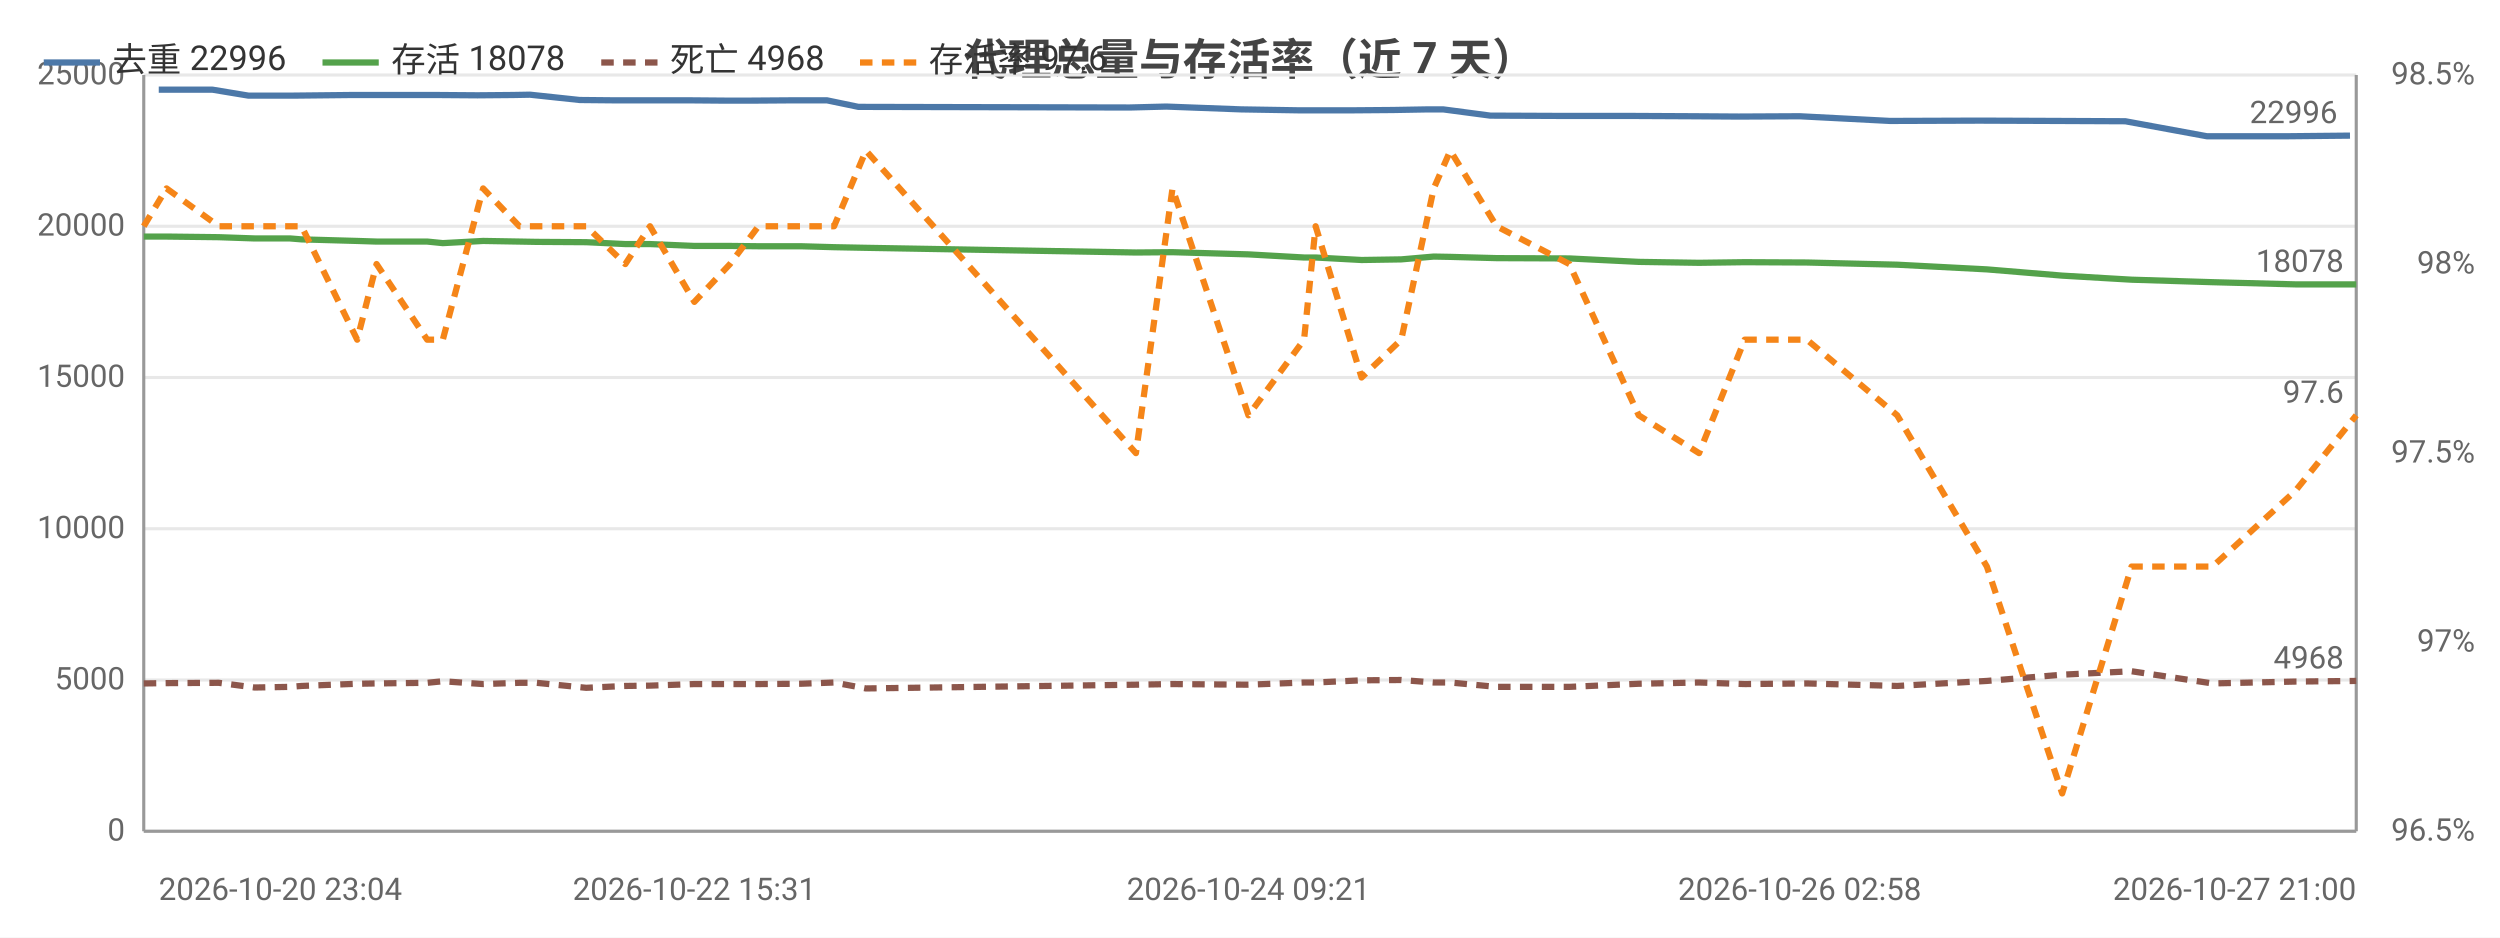
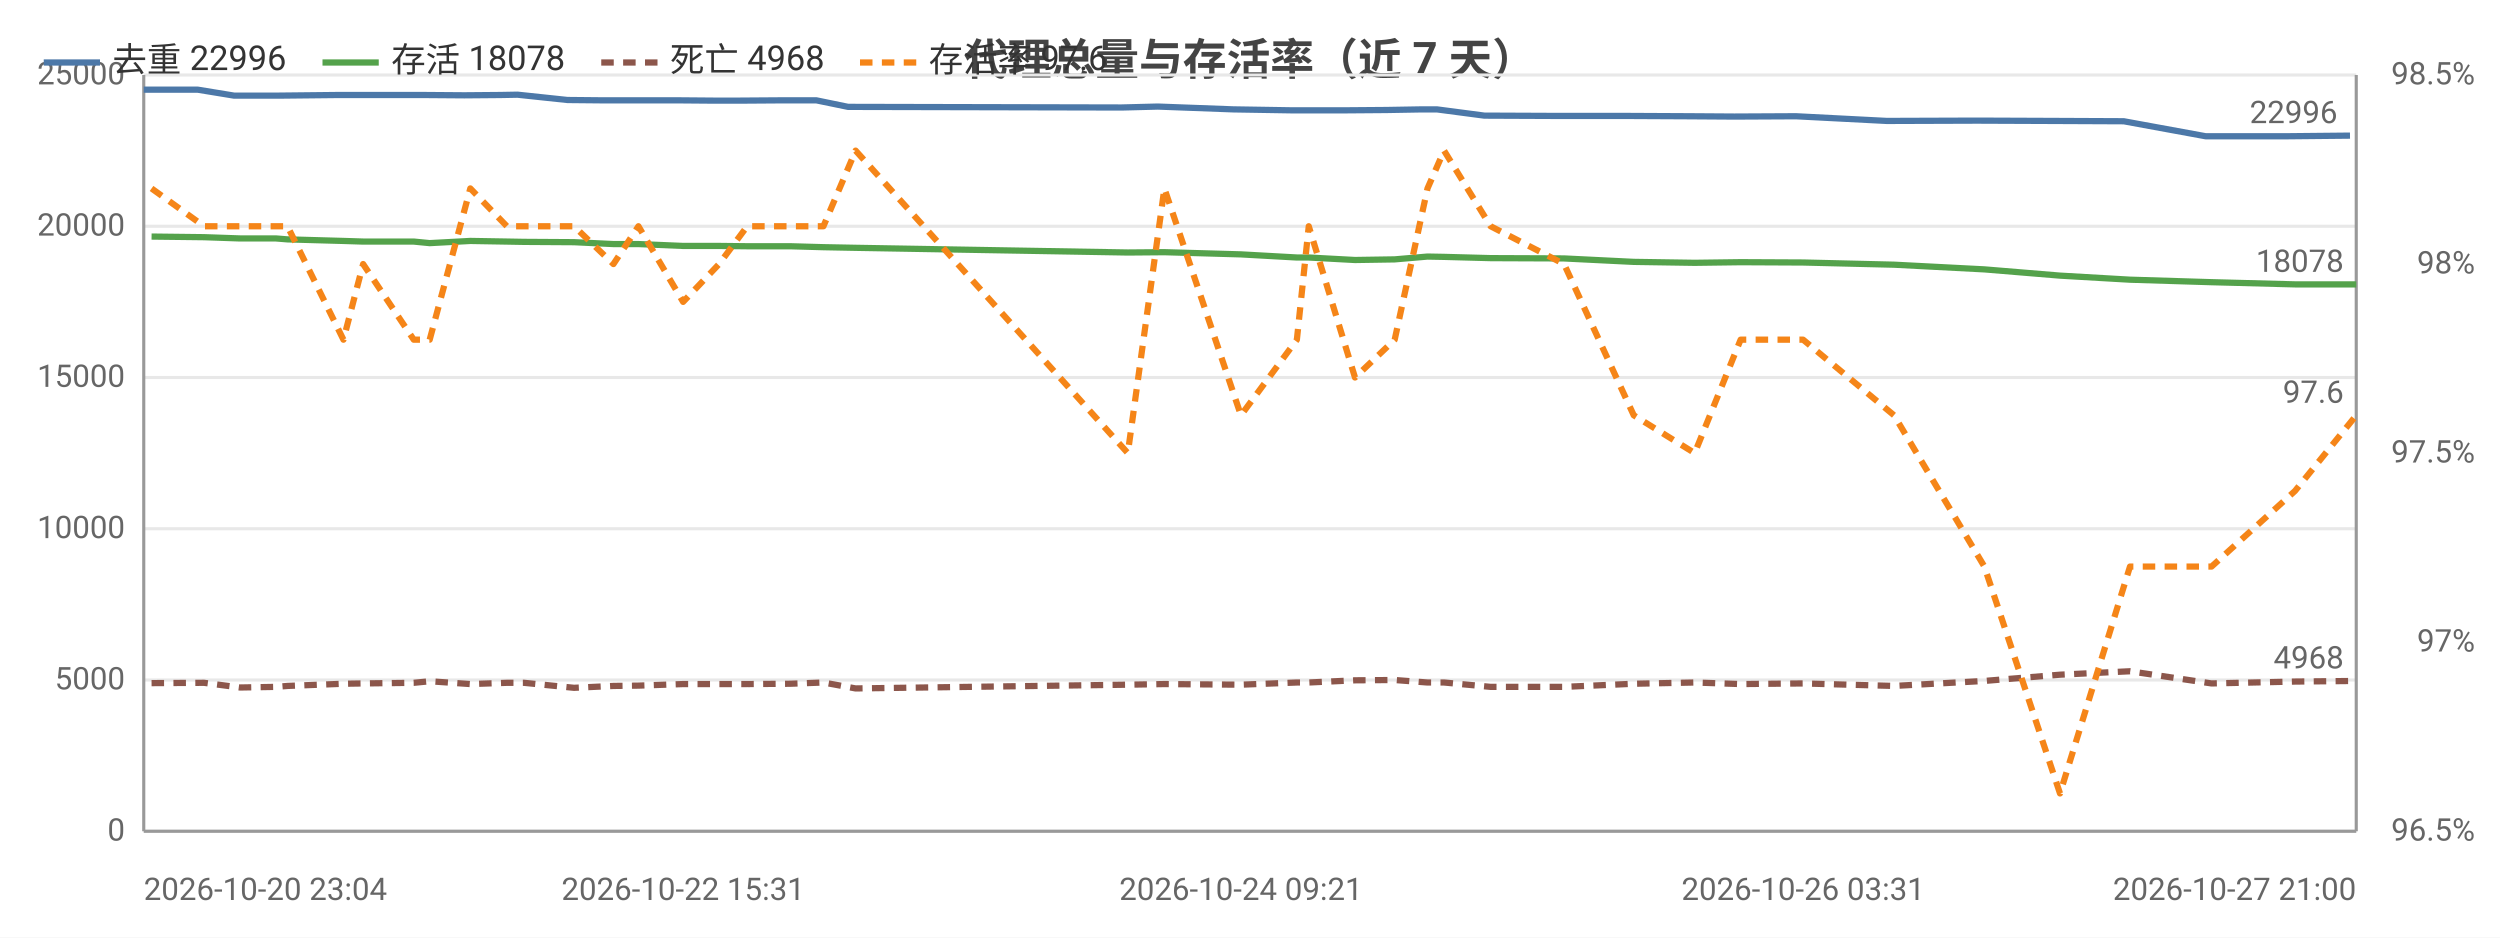
<svg xmlns="http://www.w3.org/2000/svg" width="800" height="300" viewBox="0 0 800 300">
  <rect width="800" height="300" fill="#ffffff" />
  <style>text{font-family:system-ui,-apple-system,'Segoe UI',Roboto,'PingFang SC','Microsoft YaHei','Noto Sans CJK SC',sans-serif}.g{stroke:#e8e8e8;stroke-width:1}.a{stroke:#999;stroke-width:1}.t{font-size:10px;fill:#666}.m{font-size:10px;text-anchor:middle;fill:#666}.e{font-size:10px;text-anchor:end;fill:#666}.l{font-size:11px;fill:#333}.tt{font-size:14px;font-weight:600;text-anchor:middle;fill:#444}.em{font-size:13px;text-anchor:middle;fill:#999}</style>
  <text class="tt" x="400.0" y="24">代理总量与存活率（近 7 天）</text>
  <line class="g" x1="46" y1="266" x2="754" y2="266" />
  <text class="e" x="40" y="269">0</text>
  <line class="g" x1="46" y1="217.6" x2="754" y2="217.6" />
  <text class="e" x="40" y="220.6">5000</text>
  <line class="g" x1="46" y1="169.2" x2="754" y2="169.2" />
  <text class="e" x="40" y="172.2">10000</text>
  <line class="g" x1="46" y1="120.8" x2="754" y2="120.8" />
  <text class="e" x="40" y="123.8">15000</text>
  <line class="g" x1="46" y1="72.4" x2="754" y2="72.4" />
  <text class="e" x="40" y="75.4">20000</text>
  <line class="g" x1="46" y1="24" x2="754" y2="24" />
  <text class="e" x="40" y="27">25000</text>
  <text class="e" x="792" y="269">96.5%</text>
  <text class="e" x="792" y="208.5">97%</text>
  <text class="e" x="792" y="148">97.5%</text>
  <text class="e" x="792" y="87.5">98%</text>
  <text class="e" x="792" y="27">98.5%</text>
  <line class="a" x1="754" y1="24" x2="754" y2="266" />
  <line class="a" x1="46" y1="24" x2="46" y2="266" />
  <line class="a" x1="46" y1="266" x2="754" y2="266" />
-   <polyline fill="none" stroke="#4c78a8" stroke-width="2" stroke-linejoin="round" points="50.8,28.7 68.0,28.7 79.5,30.6 90.6,30.6 94.0,30.6 112.4,30.4 118.3,30.4 134.9,30.4 139.7,30.4 152.8,30.5 164.2,30.4 169.6,30.3 185.5,32.0 195.9,32.1 206.2,32.1 219.9,32.1 231.8,32.2 240.5,32.2 254.3,32.1 264.6,32.1 274.7,34.2 361.5,34.4 373.2,34.1 397.1,35.0 415.3,35.3 418.8,35.3 433.3,35.3 445.8,35.2 457.0,35.0 461.8,35.0 476.9,37.0 500.1,37.1 522.1,37.1 541.7,37.2 556.4,37.3 575.9,37.2 604.8,38.7 633.5,38.6 658.2,38.7 680.1,38.8 706.2,43.6 732.2,43.6 752.0,43.4" />
-   <circle cx="50.8" cy="28.7" r="4" fill="transparent" />
-   <circle cx="79.5" cy="30.6" r="4" fill="transparent" />
-   <circle cx="94.0" cy="30.6" r="4" fill="transparent" />
-   <circle cx="134.9" cy="30.4" r="4" fill="transparent" />
-   <circle cx="152.8" cy="30.5" r="4" fill="transparent" />
-   <circle cx="169.6" cy="30.3" r="4" fill="transparent" />
-   <circle cx="195.9" cy="32.1" r="4" fill="transparent" />
-   <circle cx="219.9" cy="32.1" r="4" fill="transparent" />
-   <circle cx="254.3" cy="32.1" r="4" fill="transparent" />
-   <circle cx="274.7" cy="34.2" r="4" fill="transparent" />
-   <circle cx="373.2" cy="34.1" r="4" fill="transparent" />
-   <circle cx="415.3" cy="35.3" r="4" fill="transparent" />
-   <circle cx="445.8" cy="35.2" r="4" fill="transparent" />
-   <circle cx="461.8" cy="35.0" r="4" fill="transparent" />
-   <circle cx="500.1" cy="37.1" r="4" fill="transparent" />
-   <circle cx="541.7" cy="37.2" r="4" fill="transparent" />
-   <circle cx="575.9" cy="37.2" r="4" fill="transparent" />
-   <circle cx="658.2" cy="38.7" r="4" fill="transparent" />
-   <circle cx="706.2" cy="43.6" r="4" fill="transparent" />
+   <polyline fill="none" stroke="#4c78a8" stroke-width="2" stroke-linejoin="round" points="46,28.7 63.3,28.7 74.9,30.6 86.1,30.6 89.4,30.6 108.0,30.4 114.0,30.4 130.6,30.4 135.5,30.4 148.6,30.5 160.2,30.4 165.6,30.3 181.6,32.0 192.0,32.1 202.5,32.1 216.3,32.1 228.2,32.2 236.9,32.2 250.9,32.1 261.2,32.1 271.4,34.2 358.9,34.4 370.5,34.1 394.7,35.0 413.0,35.3 416.5,35.3 431.1,35.3 443.7,35.2 455.0,35.0 459.8,35.0 475.0,37.0 498.3,37.1 520.5,37.1 540.3,37.2 555.0,37.3 574.7,37.2 603.8,38.7 632.7,38.6 657.5,38.7 679.6,38.8 705.8,43.6 732.1,43.6 752.0,43.4" />
+   <circle cx="46" cy="28.7" r="4" fill="transparent" />
+   <circle cx="74.9" cy="30.6" r="4" fill="transparent" />
+   <circle cx="89.4" cy="30.6" r="4" fill="transparent" />
+   <circle cx="130.6" cy="30.4" r="4" fill="transparent" />
+   <circle cx="148.6" cy="30.5" r="4" fill="transparent" />
+   <circle cx="165.6" cy="30.3" r="4" fill="transparent" />
+   <circle cx="192.0" cy="32.1" r="4" fill="transparent" />
+   <circle cx="216.3" cy="32.1" r="4" fill="transparent" />
+   <circle cx="250.9" cy="32.1" r="4" fill="transparent" />
+   <circle cx="271.4" cy="34.2" r="4" fill="transparent" />
+   <circle cx="370.5" cy="34.1" r="4" fill="transparent" />
+   <circle cx="413.0" cy="35.3" r="4" fill="transparent" />
+   <circle cx="443.7" cy="35.2" r="4" fill="transparent" />
+   <circle cx="459.8" cy="35.0" r="4" fill="transparent" />
+   <circle cx="498.3" cy="37.1" r="4" fill="transparent" />
+   <circle cx="540.3" cy="37.2" r="4" fill="transparent" />
+   <circle cx="574.7" cy="37.2" r="4" fill="transparent" />
+   <circle cx="657.5" cy="38.7" r="4" fill="transparent" />
+   <circle cx="705.8" cy="43.6" r="4" fill="transparent" />
  <circle cx="752.0" cy="43.4" r="4" fill="transparent" />
  <text class="t" x="748.0" y="39.4" text-anchor="end" fill="#4c78a8">22996</text>
-   <polyline fill="none" stroke="#54a24b" stroke-width="2" stroke-linejoin="round" points="46,75.7 53.3,75.7 70.0,75.9 81.5,76.3 92.8,76.3 96.5,76.6 114.3,77.1 120.5,77.3 136.7,77.3 141.7,77.8 154.6,77.1 166.2,77.3 171.7,77.4 187.6,77.5 200.1,78.1 208.0,78.1 222.2,78.7 233.6,78.7 242.7,78.8 256.3,78.8 266.9,79.1 277.1,79.3 363.5,80.8 375.2,80.7 399.5,81.4 417.3,82.4 421.0,82.4 435.7,83.2 448.4,83.0 458.8,82.1 464.1,82.2 478.9,82.6 502.2,82.7 524.4,83.8 543.7,84.1 558.3,83.9 578.2,84.0 607.1,84.7 635.8,86.2 659.9,88.2 682.1,89.5 708.0,90.3 734.5,91.0 754,91.0" />
-   <circle cx="46" cy="75.7" r="4" fill="transparent" />
-   <circle cx="70.0" cy="75.9" r="4" fill="transparent" />
-   <circle cx="96.5" cy="76.6" r="4" fill="transparent" />
-   <circle cx="120.5" cy="77.3" r="4" fill="transparent" />
-   <circle cx="141.7" cy="77.8" r="4" fill="transparent" />
-   <circle cx="166.2" cy="77.3" r="4" fill="transparent" />
-   <circle cx="200.1" cy="78.1" r="4" fill="transparent" />
-   <circle cx="222.2" cy="78.7" r="4" fill="transparent" />
-   <circle cx="242.7" cy="78.8" r="4" fill="transparent" />
-   <circle cx="266.9" cy="79.1" r="4" fill="transparent" />
-   <circle cx="375.2" cy="80.7" r="4" fill="transparent" />
-   <circle cx="417.3" cy="82.4" r="4" fill="transparent" />
-   <circle cx="435.7" cy="83.2" r="4" fill="transparent" />
-   <circle cx="458.8" cy="82.1" r="4" fill="transparent" />
-   <circle cx="502.2" cy="82.7" r="4" fill="transparent" />
-   <circle cx="543.7" cy="84.1" r="4" fill="transparent" />
-   <circle cx="578.2" cy="84.0" r="4" fill="transparent" />
-   <circle cx="635.8" cy="86.2" r="4" fill="transparent" />
-   <circle cx="708.0" cy="90.3" r="4" fill="transparent" />
+   <polyline fill="none" stroke="#54a24b" stroke-width="2" stroke-linejoin="round" points="48.5,75.7 65.3,75.9 76.8,76.3 88.3,76.3 92.0,76.6 109.9,77.1 116.2,77.3 132.4,77.3 137.5,77.8 150.5,77.1 162.2,77.3 167.7,77.4 183.7,77.5 196.3,78.1 204.3,78.1 218.6,78.7 230.1,78.7 239.1,78.8 252.9,78.8 263.5,79.1 273.8,79.3 360.9,80.8 372.6,80.7 397.1,81.4 415.0,82.4 418.8,82.4 433.6,83.2 446.3,83.0 456.8,82.1 462.1,82.2 477.0,82.6 500.5,82.7 522.8,83.8 542.3,84.1 557.0,83.9 577.0,84.0 606.1,84.7 635.0,86.2 659.2,88.2 681.6,89.5 707.7,90.3 734.4,91.0 754,91.0" />
+   <circle cx="48.5" cy="75.7" r="4" fill="transparent" />
+   <circle cx="76.8" cy="76.3" r="4" fill="transparent" />
+   <circle cx="92.0" cy="76.6" r="4" fill="transparent" />
+   <circle cx="132.4" cy="77.3" r="4" fill="transparent" />
+   <circle cx="150.5" cy="77.1" r="4" fill="transparent" />
+   <circle cx="167.7" cy="77.4" r="4" fill="transparent" />
+   <circle cx="196.3" cy="78.1" r="4" fill="transparent" />
+   <circle cx="218.6" cy="78.7" r="4" fill="transparent" />
+   <circle cx="252.9" cy="78.8" r="4" fill="transparent" />
+   <circle cx="273.8" cy="79.3" r="4" fill="transparent" />
+   <circle cx="372.6" cy="80.7" r="4" fill="transparent" />
+   <circle cx="415.0" cy="82.4" r="4" fill="transparent" />
+   <circle cx="446.3" cy="83.0" r="4" fill="transparent" />
+   <circle cx="462.1" cy="82.2" r="4" fill="transparent" />
+   <circle cx="500.5" cy="82.7" r="4" fill="transparent" />
+   <circle cx="542.3" cy="84.1" r="4" fill="transparent" />
+   <circle cx="577.0" cy="84.0" r="4" fill="transparent" />
+   <circle cx="659.2" cy="88.2" r="4" fill="transparent" />
+   <circle cx="707.7" cy="90.3" r="4" fill="transparent" />
  <circle cx="754" cy="91.0" r="4" fill="transparent" />
  <text class="t" x="750" y="87.0" text-anchor="end" fill="#54a24b">18078</text>
-   <polyline fill="none" stroke="#8c564b" stroke-width="2" stroke-dasharray="4,3" stroke-linejoin="round" points="46,218.7 53.3,218.6 70.0,218.5 81.5,220.0 92.8,219.8 96.5,219.5 114.3,218.8 120.5,218.7 136.7,218.5 141.7,218.0 154.6,218.9 166.2,218.5 171.7,218.5 187.6,220.1 200.1,219.5 208.0,219.4 222.2,218.9 233.6,218.9 242.7,218.9 256.3,218.8 266.9,218.4 277.1,220.3 363.5,219.1 375.2,218.9 399.5,219.1 417.3,218.4 421.0,218.4 435.7,217.7 448.4,217.6 458.8,218.4 464.1,218.4 478.9,219.8 502.2,219.8 524.4,218.8 543.7,218.4 558.3,218.9 578.2,218.7 607.1,219.5 635.8,217.9 659.9,215.9 682.1,214.8 708.0,218.7 734.5,218.1 754,217.9" />
-   <circle cx="46" cy="218.7" r="4" fill="transparent" />
-   <circle cx="70.0" cy="218.5" r="4" fill="transparent" />
-   <circle cx="96.5" cy="219.5" r="4" fill="transparent" />
-   <circle cx="120.5" cy="218.7" r="4" fill="transparent" />
-   <circle cx="141.7" cy="218.0" r="4" fill="transparent" />
-   <circle cx="166.2" cy="218.5" r="4" fill="transparent" />
-   <circle cx="200.1" cy="219.5" r="4" fill="transparent" />
-   <circle cx="222.2" cy="218.9" r="4" fill="transparent" />
-   <circle cx="242.7" cy="218.9" r="4" fill="transparent" />
-   <circle cx="266.9" cy="218.4" r="4" fill="transparent" />
-   <circle cx="375.2" cy="218.9" r="4" fill="transparent" />
-   <circle cx="417.3" cy="218.4" r="4" fill="transparent" />
-   <circle cx="435.7" cy="217.7" r="4" fill="transparent" />
-   <circle cx="458.8" cy="218.4" r="4" fill="transparent" />
-   <circle cx="502.2" cy="219.8" r="4" fill="transparent" />
-   <circle cx="543.7" cy="218.4" r="4" fill="transparent" />
-   <circle cx="578.2" cy="218.7" r="4" fill="transparent" />
-   <circle cx="635.8" cy="217.9" r="4" fill="transparent" />
-   <circle cx="708.0" cy="218.7" r="4" fill="transparent" />
+   <polyline fill="none" stroke="#8c564b" stroke-width="2" stroke-dasharray="4,3" stroke-linejoin="round" points="48.5,218.6 65.3,218.5 76.8,220.0 88.3,219.8 92.0,219.5 109.9,218.8 116.2,218.7 132.4,218.5 137.5,218.0 150.5,218.9 162.2,218.5 167.7,218.5 183.7,220.1 196.3,219.5 204.3,219.4 218.6,218.9 230.1,218.9 239.1,218.9 252.9,218.8 263.5,218.4 273.8,220.3 360.9,219.1 372.6,218.9 397.1,219.1 415.0,218.4 418.8,218.4 433.6,217.7 446.3,217.6 456.8,218.4 462.1,218.4 477.0,219.8 500.5,219.8 522.8,218.8 542.3,218.4 557.0,218.9 577.0,218.7 606.1,219.5 635.0,217.9 659.2,215.9 681.6,214.8 707.7,218.7 734.4,218.1 754,217.9" />
+   <circle cx="48.5" cy="218.6" r="4" fill="transparent" />
+   <circle cx="76.8" cy="220.0" r="4" fill="transparent" />
+   <circle cx="92.0" cy="219.5" r="4" fill="transparent" />
+   <circle cx="132.4" cy="218.5" r="4" fill="transparent" />
+   <circle cx="150.5" cy="218.9" r="4" fill="transparent" />
+   <circle cx="167.7" cy="218.5" r="4" fill="transparent" />
+   <circle cx="196.3" cy="219.5" r="4" fill="transparent" />
+   <circle cx="218.6" cy="218.9" r="4" fill="transparent" />
+   <circle cx="252.9" cy="218.8" r="4" fill="transparent" />
+   <circle cx="273.8" cy="220.3" r="4" fill="transparent" />
+   <circle cx="372.6" cy="218.9" r="4" fill="transparent" />
+   <circle cx="415.0" cy="218.4" r="4" fill="transparent" />
+   <circle cx="446.3" cy="217.6" r="4" fill="transparent" />
+   <circle cx="462.1" cy="218.4" r="4" fill="transparent" />
+   <circle cx="500.5" cy="219.8" r="4" fill="transparent" />
+   <circle cx="542.3" cy="218.4" r="4" fill="transparent" />
+   <circle cx="577.0" cy="218.7" r="4" fill="transparent" />
+   <circle cx="659.2" cy="215.9" r="4" fill="transparent" />
+   <circle cx="707.7" cy="218.7" r="4" fill="transparent" />
  <circle cx="754" cy="217.9" r="4" fill="transparent" />
  <text class="t" x="750" y="213.9" text-anchor="end" fill="#8c564b">4968</text>
-   <polyline fill="none" stroke="#f58518" stroke-width="2" stroke-dasharray="4,3" stroke-linejoin="round" points="46,72.4 53.3,60.3 70.0,72.4 81.5,72.4 92.8,72.4 96.5,72.4 114.3,108.7 120.5,84.5 136.7,108.7 141.7,108.7 154.6,60.3 166.2,72.4 171.7,72.4 187.6,72.4 200.1,84.5 208.0,72.4 222.2,96.6 233.6,84.5 242.7,72.4 256.3,72.4 266.9,72.4 277.1,48.2 363.5,145 375.2,60.3 399.5,132.9 417.3,108.7 421.0,72.4 435.7,120.8 448.4,108.7 458.8,60.3 464.1,48.2 478.9,72.4 502.2,84.5 524.4,132.9 543.7,145 558.3,108.7 578.2,108.7 607.1,132.9 635.8,181.3 659.9,253.9 682.1,181.3 708.0,181.3 734.5,157.1 754,132.9" />
-   <circle cx="46" cy="72.4" r="4" fill="transparent" />
-   <circle cx="70.0" cy="72.4" r="4" fill="transparent" />
-   <circle cx="96.5" cy="72.4" r="4" fill="transparent" />
-   <circle cx="120.5" cy="84.5" r="4" fill="transparent" />
-   <circle cx="141.7" cy="108.7" r="4" fill="transparent" />
-   <circle cx="166.2" cy="72.4" r="4" fill="transparent" />
-   <circle cx="200.1" cy="84.5" r="4" fill="transparent" />
-   <circle cx="222.2" cy="96.6" r="4" fill="transparent" />
-   <circle cx="242.7" cy="72.4" r="4" fill="transparent" />
-   <circle cx="266.9" cy="72.4" r="4" fill="transparent" />
-   <circle cx="375.2" cy="60.3" r="4" fill="transparent" />
-   <circle cx="417.3" cy="108.7" r="4" fill="transparent" />
-   <circle cx="435.7" cy="120.8" r="4" fill="transparent" />
-   <circle cx="458.8" cy="60.3" r="4" fill="transparent" />
-   <circle cx="502.2" cy="84.5" r="4" fill="transparent" />
-   <circle cx="543.7" cy="145" r="4" fill="transparent" />
-   <circle cx="578.2" cy="108.7" r="4" fill="transparent" />
-   <circle cx="635.8" cy="181.3" r="4" fill="transparent" />
-   <circle cx="708.0" cy="181.3" r="4" fill="transparent" />
+   <polyline fill="none" stroke="#f58518" stroke-width="2" stroke-dasharray="4,3" stroke-linejoin="round" points="48.5,60.3 65.3,72.4 76.8,72.4 88.3,72.4 92.0,72.4 109.9,108.7 116.2,84.5 132.4,108.7 137.5,108.7 150.5,60.3 162.2,72.4 167.7,72.4 183.7,72.4 196.3,84.5 204.3,72.4 218.6,96.6 230.1,84.5 239.1,72.4 252.9,72.4 263.5,72.4 273.8,48.2 360.9,145 372.6,60.3 397.1,132.9 415.0,108.7 418.8,72.4 433.6,120.8 446.3,108.7 456.8,60.3 462.1,48.2 477.0,72.4 500.5,84.5 522.8,132.9 542.3,145 557.0,108.7 577.0,108.7 606.1,132.9 635.0,181.3 659.2,253.9 681.6,181.3 707.7,181.3 734.4,157.1 754,132.9" />
+   <circle cx="48.5" cy="60.3" r="4" fill="transparent" />
+   <circle cx="76.8" cy="72.4" r="4" fill="transparent" />
+   <circle cx="92.0" cy="72.4" r="4" fill="transparent" />
+   <circle cx="132.4" cy="108.7" r="4" fill="transparent" />
+   <circle cx="150.5" cy="60.3" r="4" fill="transparent" />
+   <circle cx="167.7" cy="72.4" r="4" fill="transparent" />
+   <circle cx="196.3" cy="84.5" r="4" fill="transparent" />
+   <circle cx="218.6" cy="96.6" r="4" fill="transparent" />
+   <circle cx="252.9" cy="72.4" r="4" fill="transparent" />
+   <circle cx="273.8" cy="48.2" r="4" fill="transparent" />
+   <circle cx="372.6" cy="60.3" r="4" fill="transparent" />
+   <circle cx="415.0" cy="108.7" r="4" fill="transparent" />
+   <circle cx="446.3" cy="108.7" r="4" fill="transparent" />
+   <circle cx="462.1" cy="48.2" r="4" fill="transparent" />
+   <circle cx="500.5" cy="84.5" r="4" fill="transparent" />
+   <circle cx="542.3" cy="145" r="4" fill="transparent" />
+   <circle cx="577.0" cy="108.7" r="4" fill="transparent" />
+   <circle cx="659.2" cy="253.9" r="4" fill="transparent" />
+   <circle cx="707.7" cy="181.3" r="4" fill="transparent" />
  <circle cx="754" cy="132.9" r="4" fill="transparent" />
  <text class="t" x="750" y="128.9" text-anchor="end" fill="#f58518">97.6</text>
-   <text class="t" x="50.8" y="288">2026-10-20 23:04</text>
-   <text class="m" x="222.2" y="288">2026-10-22 15:31</text>
-   <text class="m" x="399.5" y="288">2026-10-24 09:21</text>
-   <text class="m" x="575.9" y="288">2026-10-26 02:58</text>
+   <text class="t" x="46" y="288">2026-10-20 23:04</text>
+   <text class="m" x="218.6" y="288">2026-10-22 15:31</text>
+   <text class="m" x="397.1" y="288">2026-10-24 09:21</text>
+   <text class="m" x="577.0" y="288">2026-10-26 03:31</text>
  <text class="e" x="754" y="288">2026-10-27 21:00</text>
  <line x1="14" y1="20" x2="32" y2="20" stroke="#4c78a8" stroke-width="2" />
  <text class="l" x="36" y="23">去重 22996</text>
  <line x1="103.2" y1="20" x2="121.2" y2="20" stroke="#54a24b" stroke-width="2" />
  <text class="l" x="125.2" y="23">存活 18078</text>
  <line x1="192.4" y1="20" x2="210.4" y2="20" stroke="#8c564b" stroke-width="2" stroke-dasharray="4,3" />
  <text class="l" x="214.4" y="23">死亡 4968</text>
  <line x1="275.2" y1="20" x2="293.2" y2="20" stroke="#f58518" stroke-width="2" stroke-dasharray="4,3" />
  <text class="l" x="297.2" y="23">存活率 97.6</text>
</svg>
